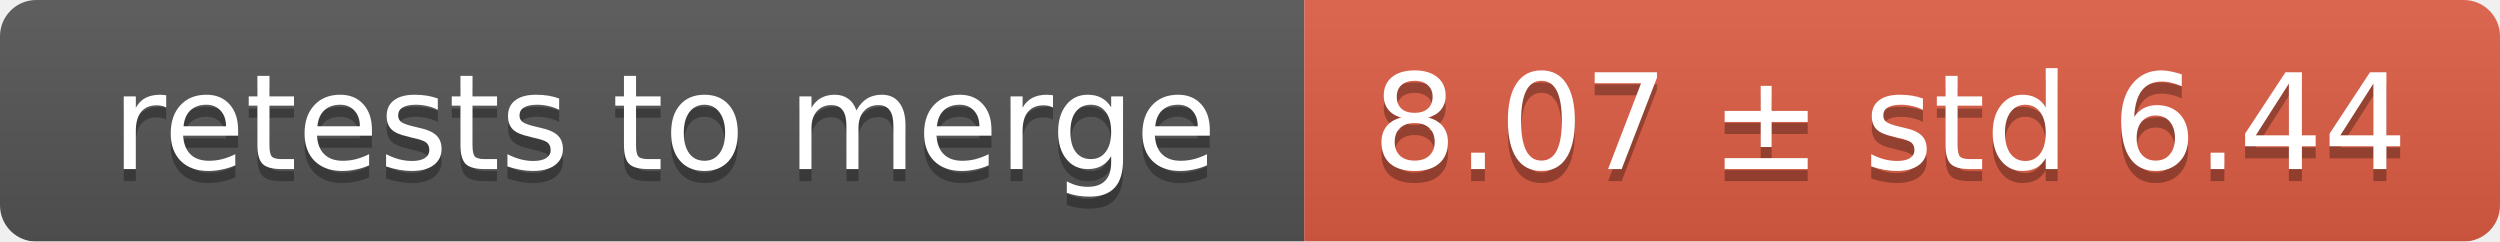
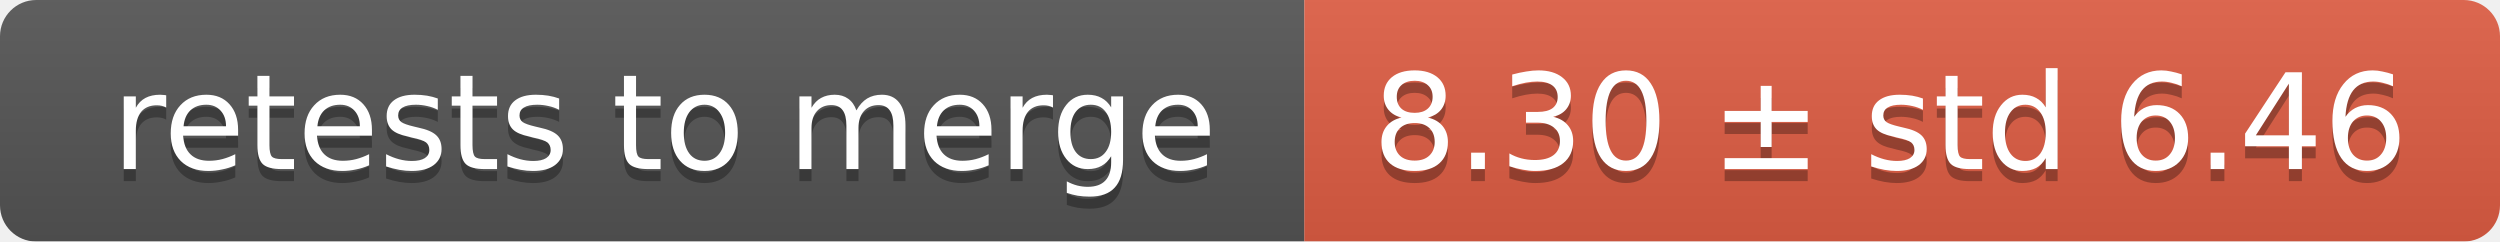
<svg xmlns="http://www.w3.org/2000/svg" width="207" height="20">
  <linearGradient id="smooth" x2="0" y2="100%">
    <stop offset="0" stop-color="#bbb" stop-opacity=".1" />
    <stop offset="1" stop-opacity=".1" />
  </linearGradient>
  <mask id="round">
    <rect width="207" height="20" rx="3" fill="#fff" />
  </mask>
  <g mask="url(#round)">
    <rect width="108" height="20" fill="#555" />
    <rect x="108" width="99" height="20" fill="#e05d44" />
    <rect width="207" height="20" fill="url(#smooth)" />
  </g>
  <g fill="#fff" text-anchor="middle" font-family="DejaVu Sans,Verdana,Geneva,sans-serif" font-size="11">
    <text x="55" y="15" fill="#010101" fill-opacity=".3">retests to merge</text>
    <text x="55" y="14">retests to merge</text>
-     <text x="156.5" y="15" fill="#010101" fill-opacity=".3">8.07 ± std 6.44</text>
-     <text x="156.5" y="14">8.07 ± std 6.44</text>
+     <text x="156.5" y="15" fill="#010101" fill-opacity=".3">8.30 ± std 6.46</text>
+     <text x="156.5" y="14">8.30 ± std 6.46</text>
  </g>
</svg>
